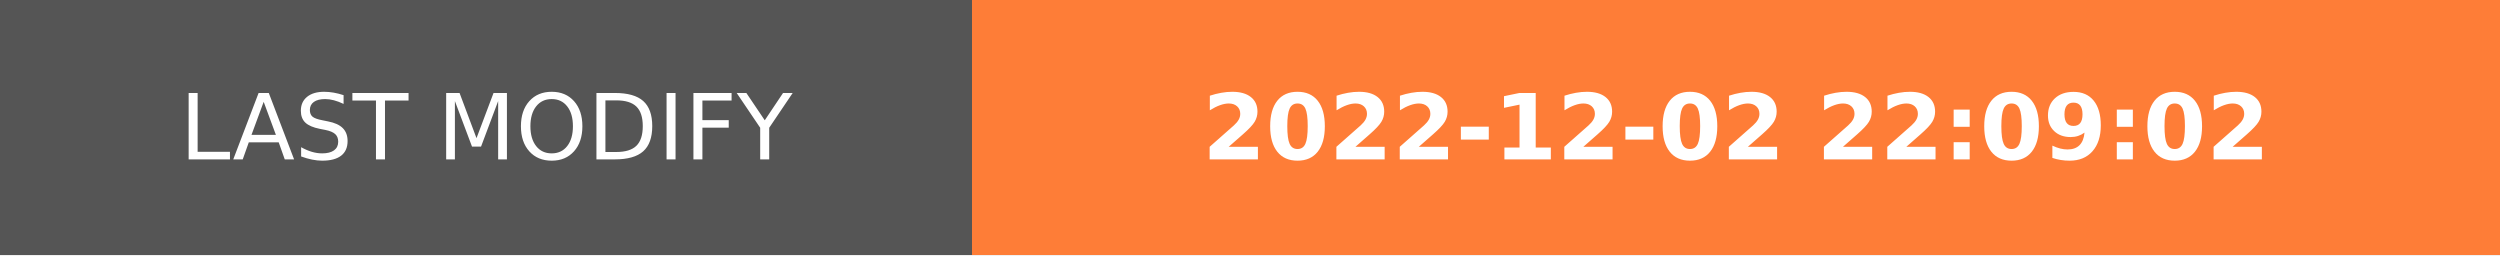
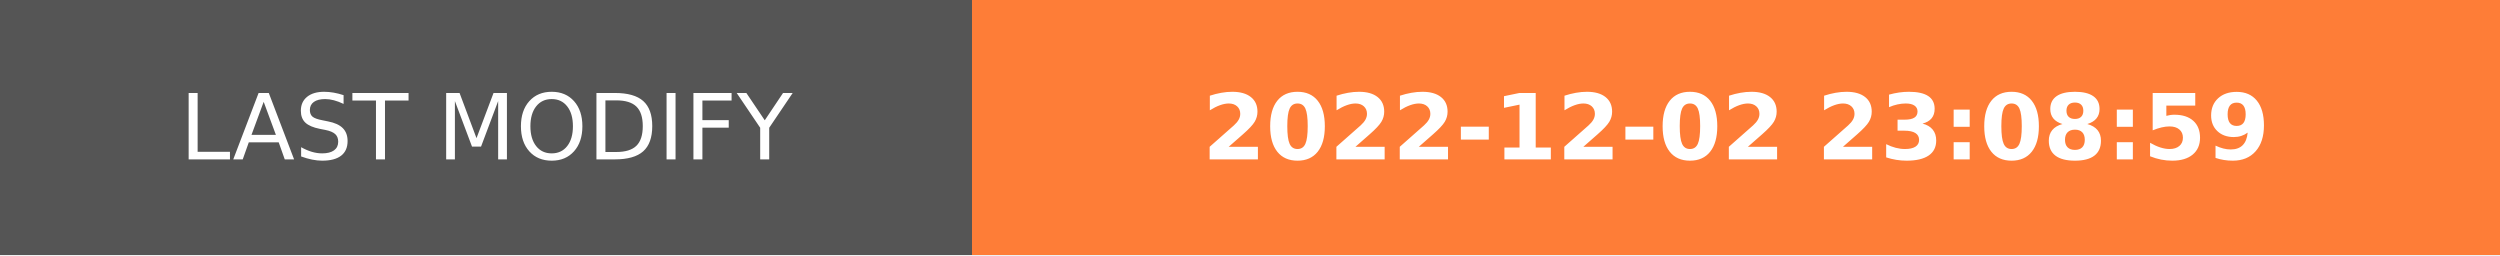
- <svg xmlns="http://www.w3.org/2000/svg" width="274.5" height="28" role="img" aria-label="LAST MODIFY: 2022-12-02 22:09:02">
+ <svg xmlns="http://www.w3.org/2000/svg" width="274.5" height="28" role="img" aria-label="LAST MODIFY: 2022-12-02 23:08:59">
  <g shape-rendering="crispEdges">
    <rect width="106.75" height="28" fill="#555" />
    <rect x="106.75" width="167.75" height="28" fill="#fe7d37" />
  </g>
  <g fill="#fff" text-anchor="middle" font-family="Verdana,Geneva,DejaVu Sans,sans-serif" text-rendering="geometricPrecision" font-size="100">
    <text transform="scale(.1)" x="533.75" y="175" textLength="827.5" fill="#fff">LAST MODIFY</text>
-     <text transform="scale(.1)" x="1906.25" y="175" textLength="1437.5" fill="#fff" font-weight="bold">2022-12-02 22:09:02</text>
+     <text transform="scale(.1)" x="1906.25" y="175" textLength="1437.5" fill="#fff" font-weight="bold">2022-12-02 23:08:59</text>
  </g>
</svg>
